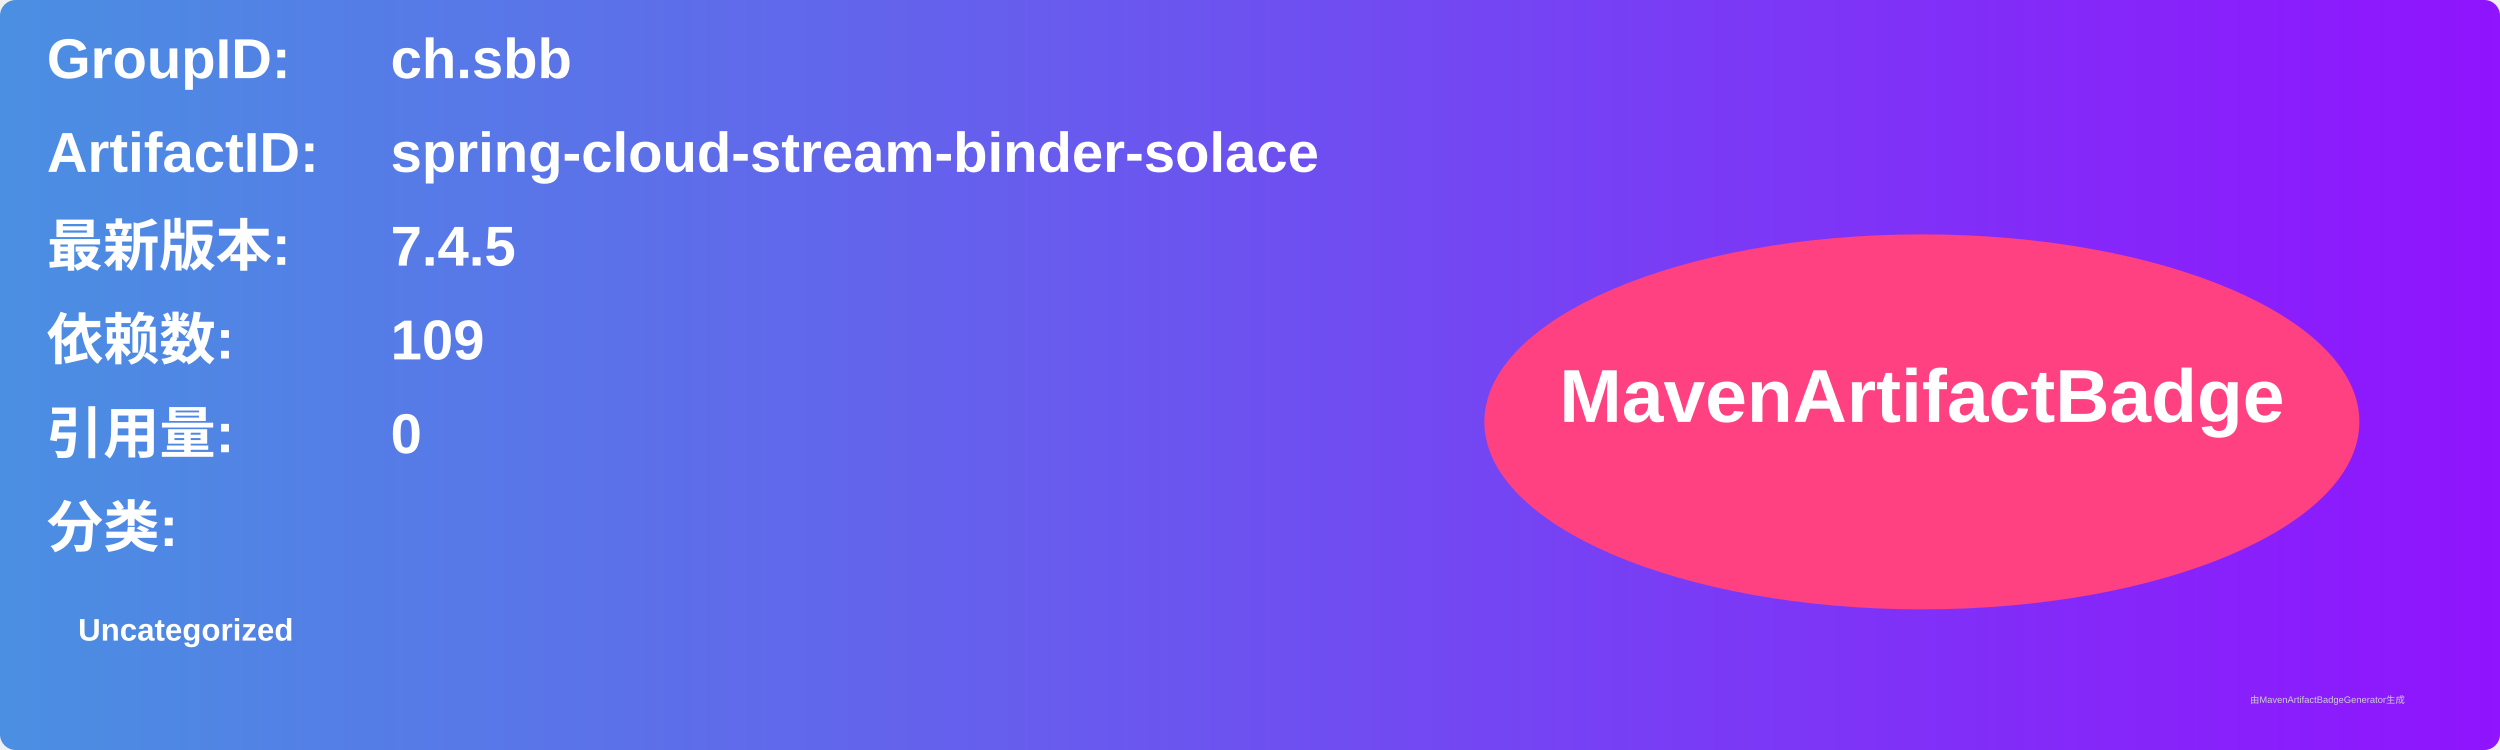
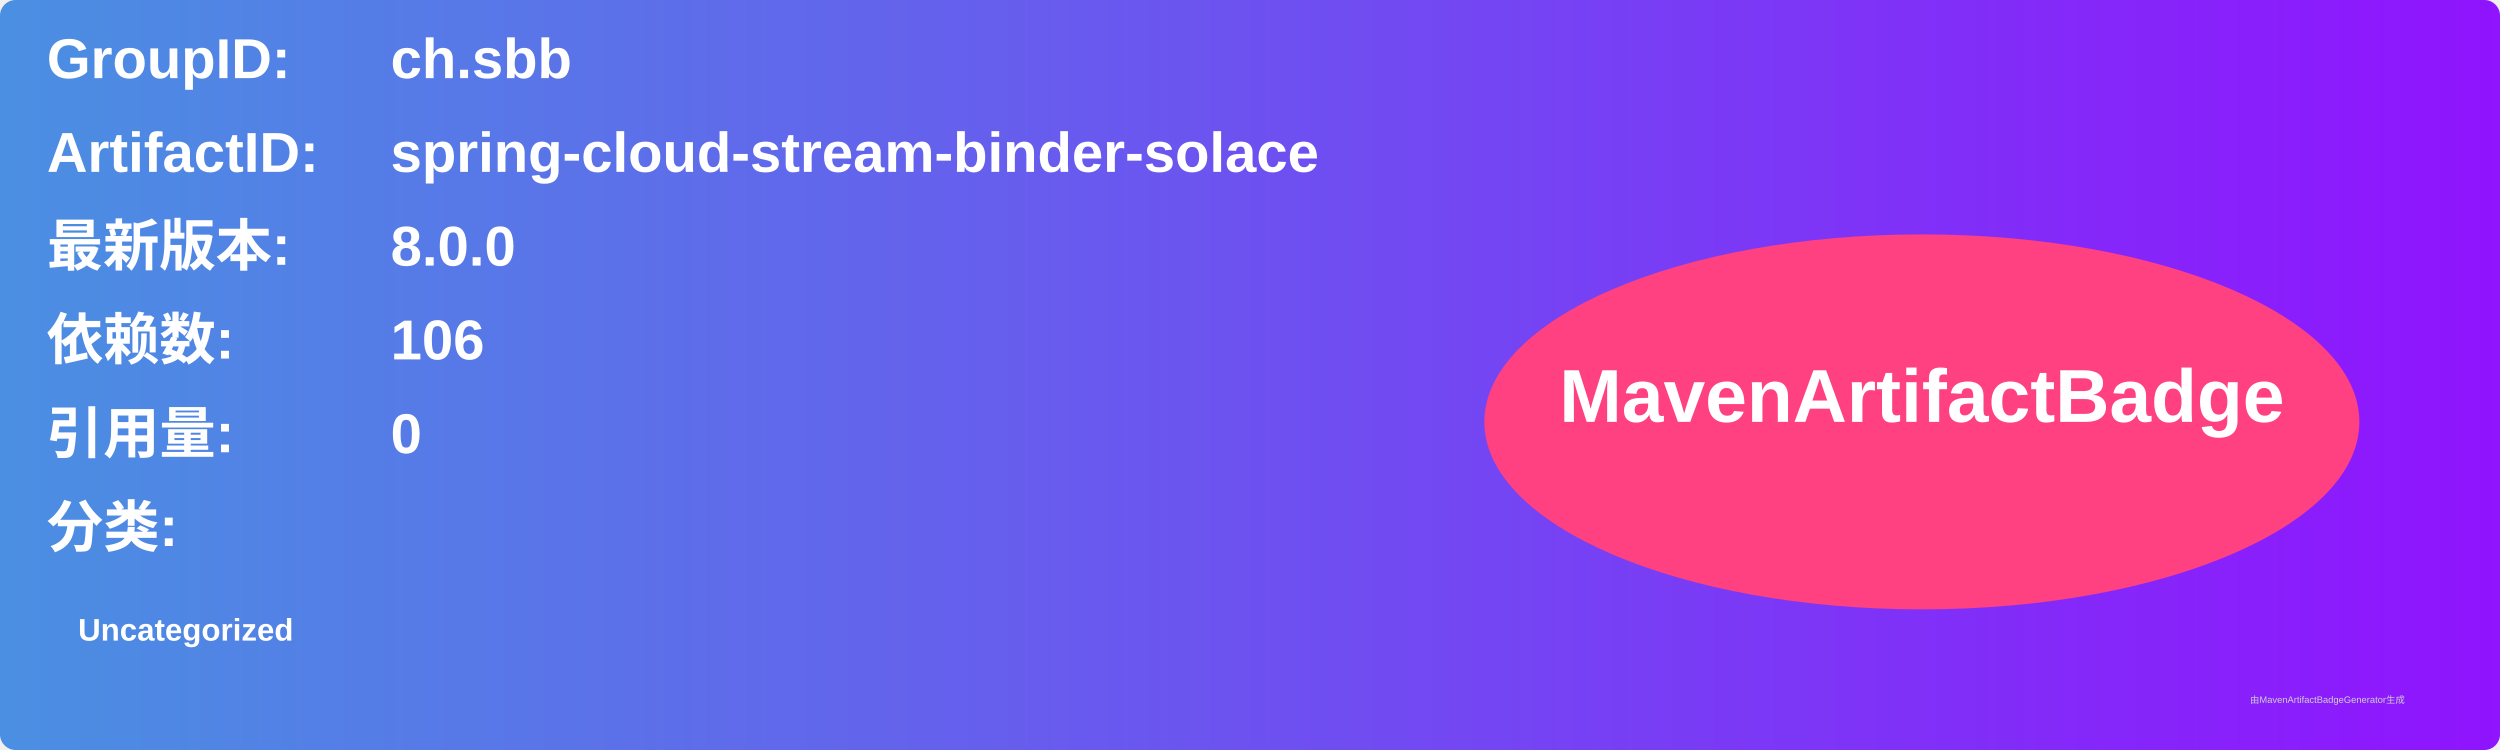
<svg xmlns="http://www.w3.org/2000/svg" width="800" height="240" viewBox="0 0 800 240">
  <linearGradient id="grad" x1="0%" y1="0%" x2="100%" y2="0%">
    <stop offset="0%" stop-color="#4a90e2" />
    <stop offset="100%" stop-color="#9013fe" />
  </linearGradient>
  <rect width="100%" height="100%" rx="5" ry="5" fill="url(#grad)" />
  <g transform="translate(15, 15)">
    <text x="0" y="10" font-family="Arial" font-size="18" fill="white" font-weight="bold" width="260">GroupID:</text>
    <text x="110" y="10" font-family="Arial" font-size="18" fill="white" font-weight="bold" width="460">ch.sbb</text>
    <text x="0" y="40" font-family="Arial" font-size="18" fill="white" font-weight="bold" width="260">ArtifactID:</text>
    <text x="110" y="40" font-family="Arial" font-size="18" fill="white" font-weight="bold" width="460">spring-cloud-stream-binder-solace</text>
    <text x="0" y="70" font-family="Arial" font-size="18" fill="white" font-weight="bold">最新版本:</text>
    <text x="110" y="70" font-family="Arial" font-size="18" fill="white" font-weight="bold">
-       <tspan font-weight="bold">7.4.5</tspan>
+       <tspan font-weight="bold">8.0.0</tspan>
    </text>
    <text x="0" y="100" font-family="Arial" font-size="18" fill="white" font-weight="bold">依赖数: </text>
    <text x="110" y="100" font-family="Arial" font-size="18" fill="white">
-       <tspan font-weight="bold">109</tspan>
+       <tspan font-weight="bold">106</tspan>
    </text>
    <text x="0" y="130" font-family="Arial" font-size="18" fill="white" font-weight="bold">引用量: </text>
    <text x="110" y="130" font-family="Arial" font-size="18" fill="white">
      <tspan font-weight="bold">0</tspan>
    </text>
    <text x="0" y="160" font-family="Arial" font-size="18" fill="white" font-weight="bold">分类:</text>
    <text x="10" y="190" font-family="Arial" font-size="10" fill="white">
      <tspan font-weight="bold">Uncategorized</tspan>
    </text>
    <ellipse cx="600" cy="120" rx="140" ry="60" fill="#ff4081" />
    <text x="600" y="120" text-anchor="middle" font-family="Arial" font-size="24" fill="white" font-weight="bold">MavenArtifactBadge</text>
  </g>
  <text x="720" y="225" font-family="Arial" font-size="3" fill="#d0d0d0">由MavenArtifactBadgeGenerator生成</text>
</svg>
